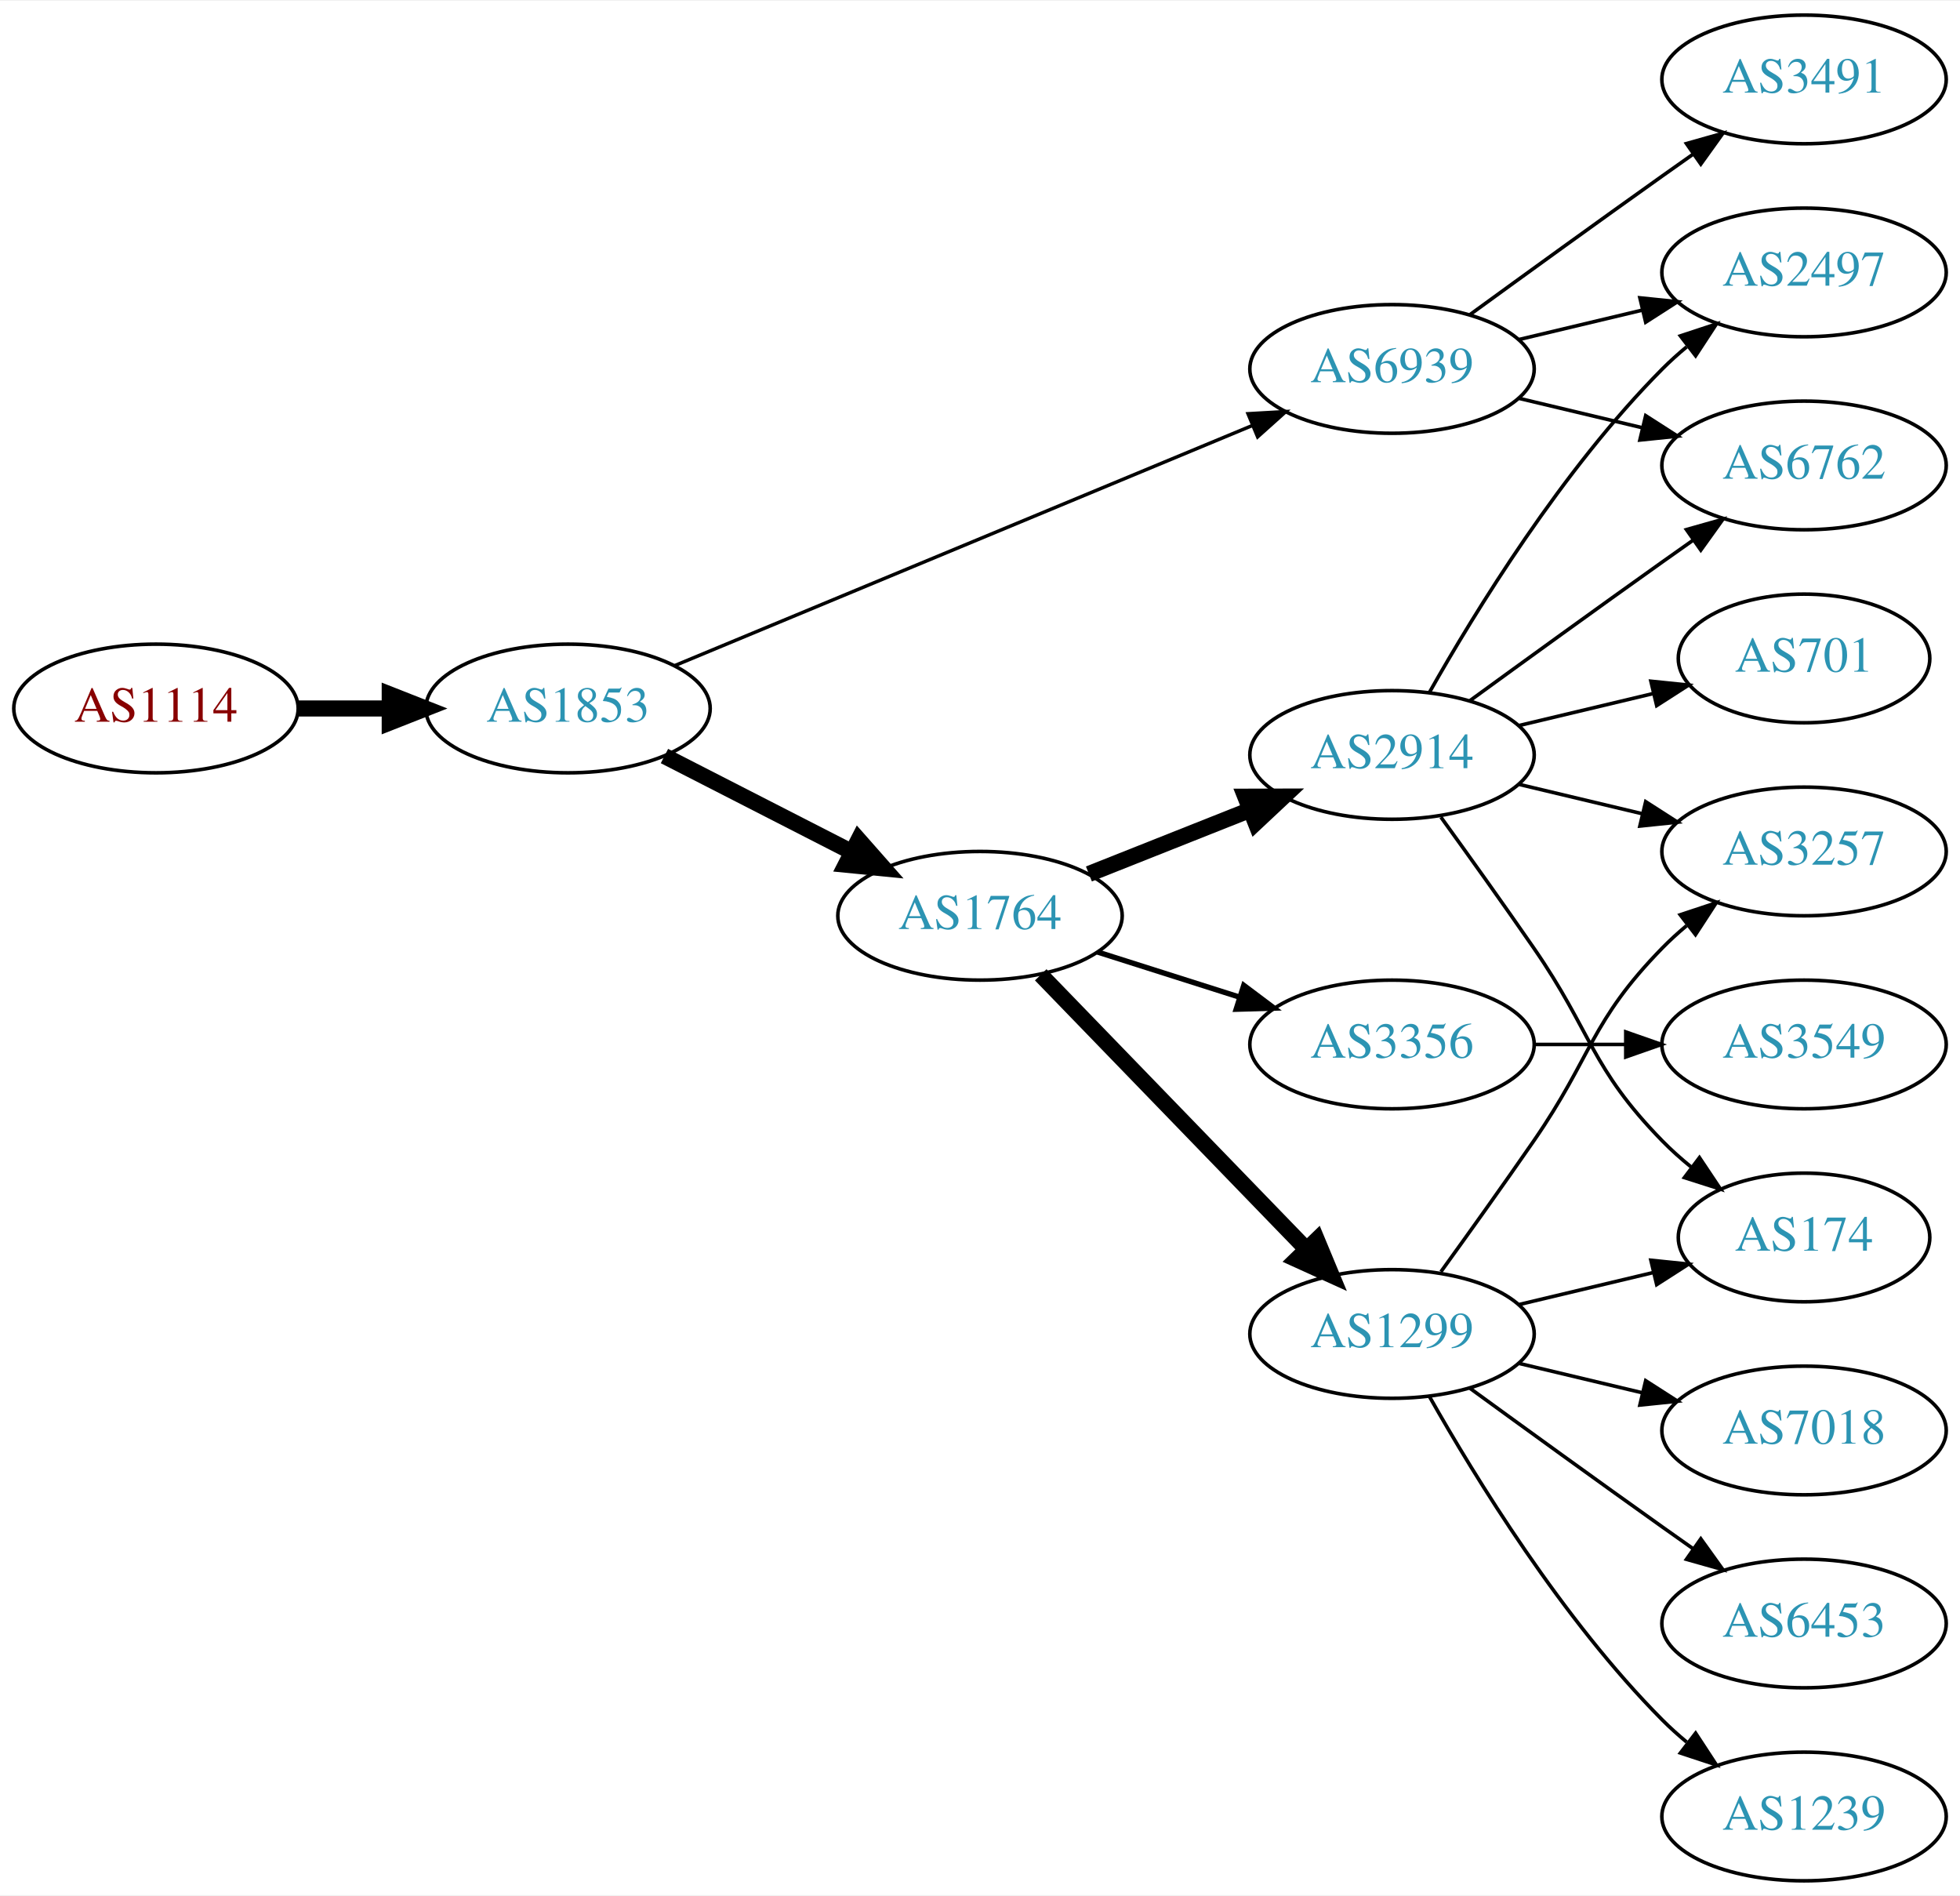
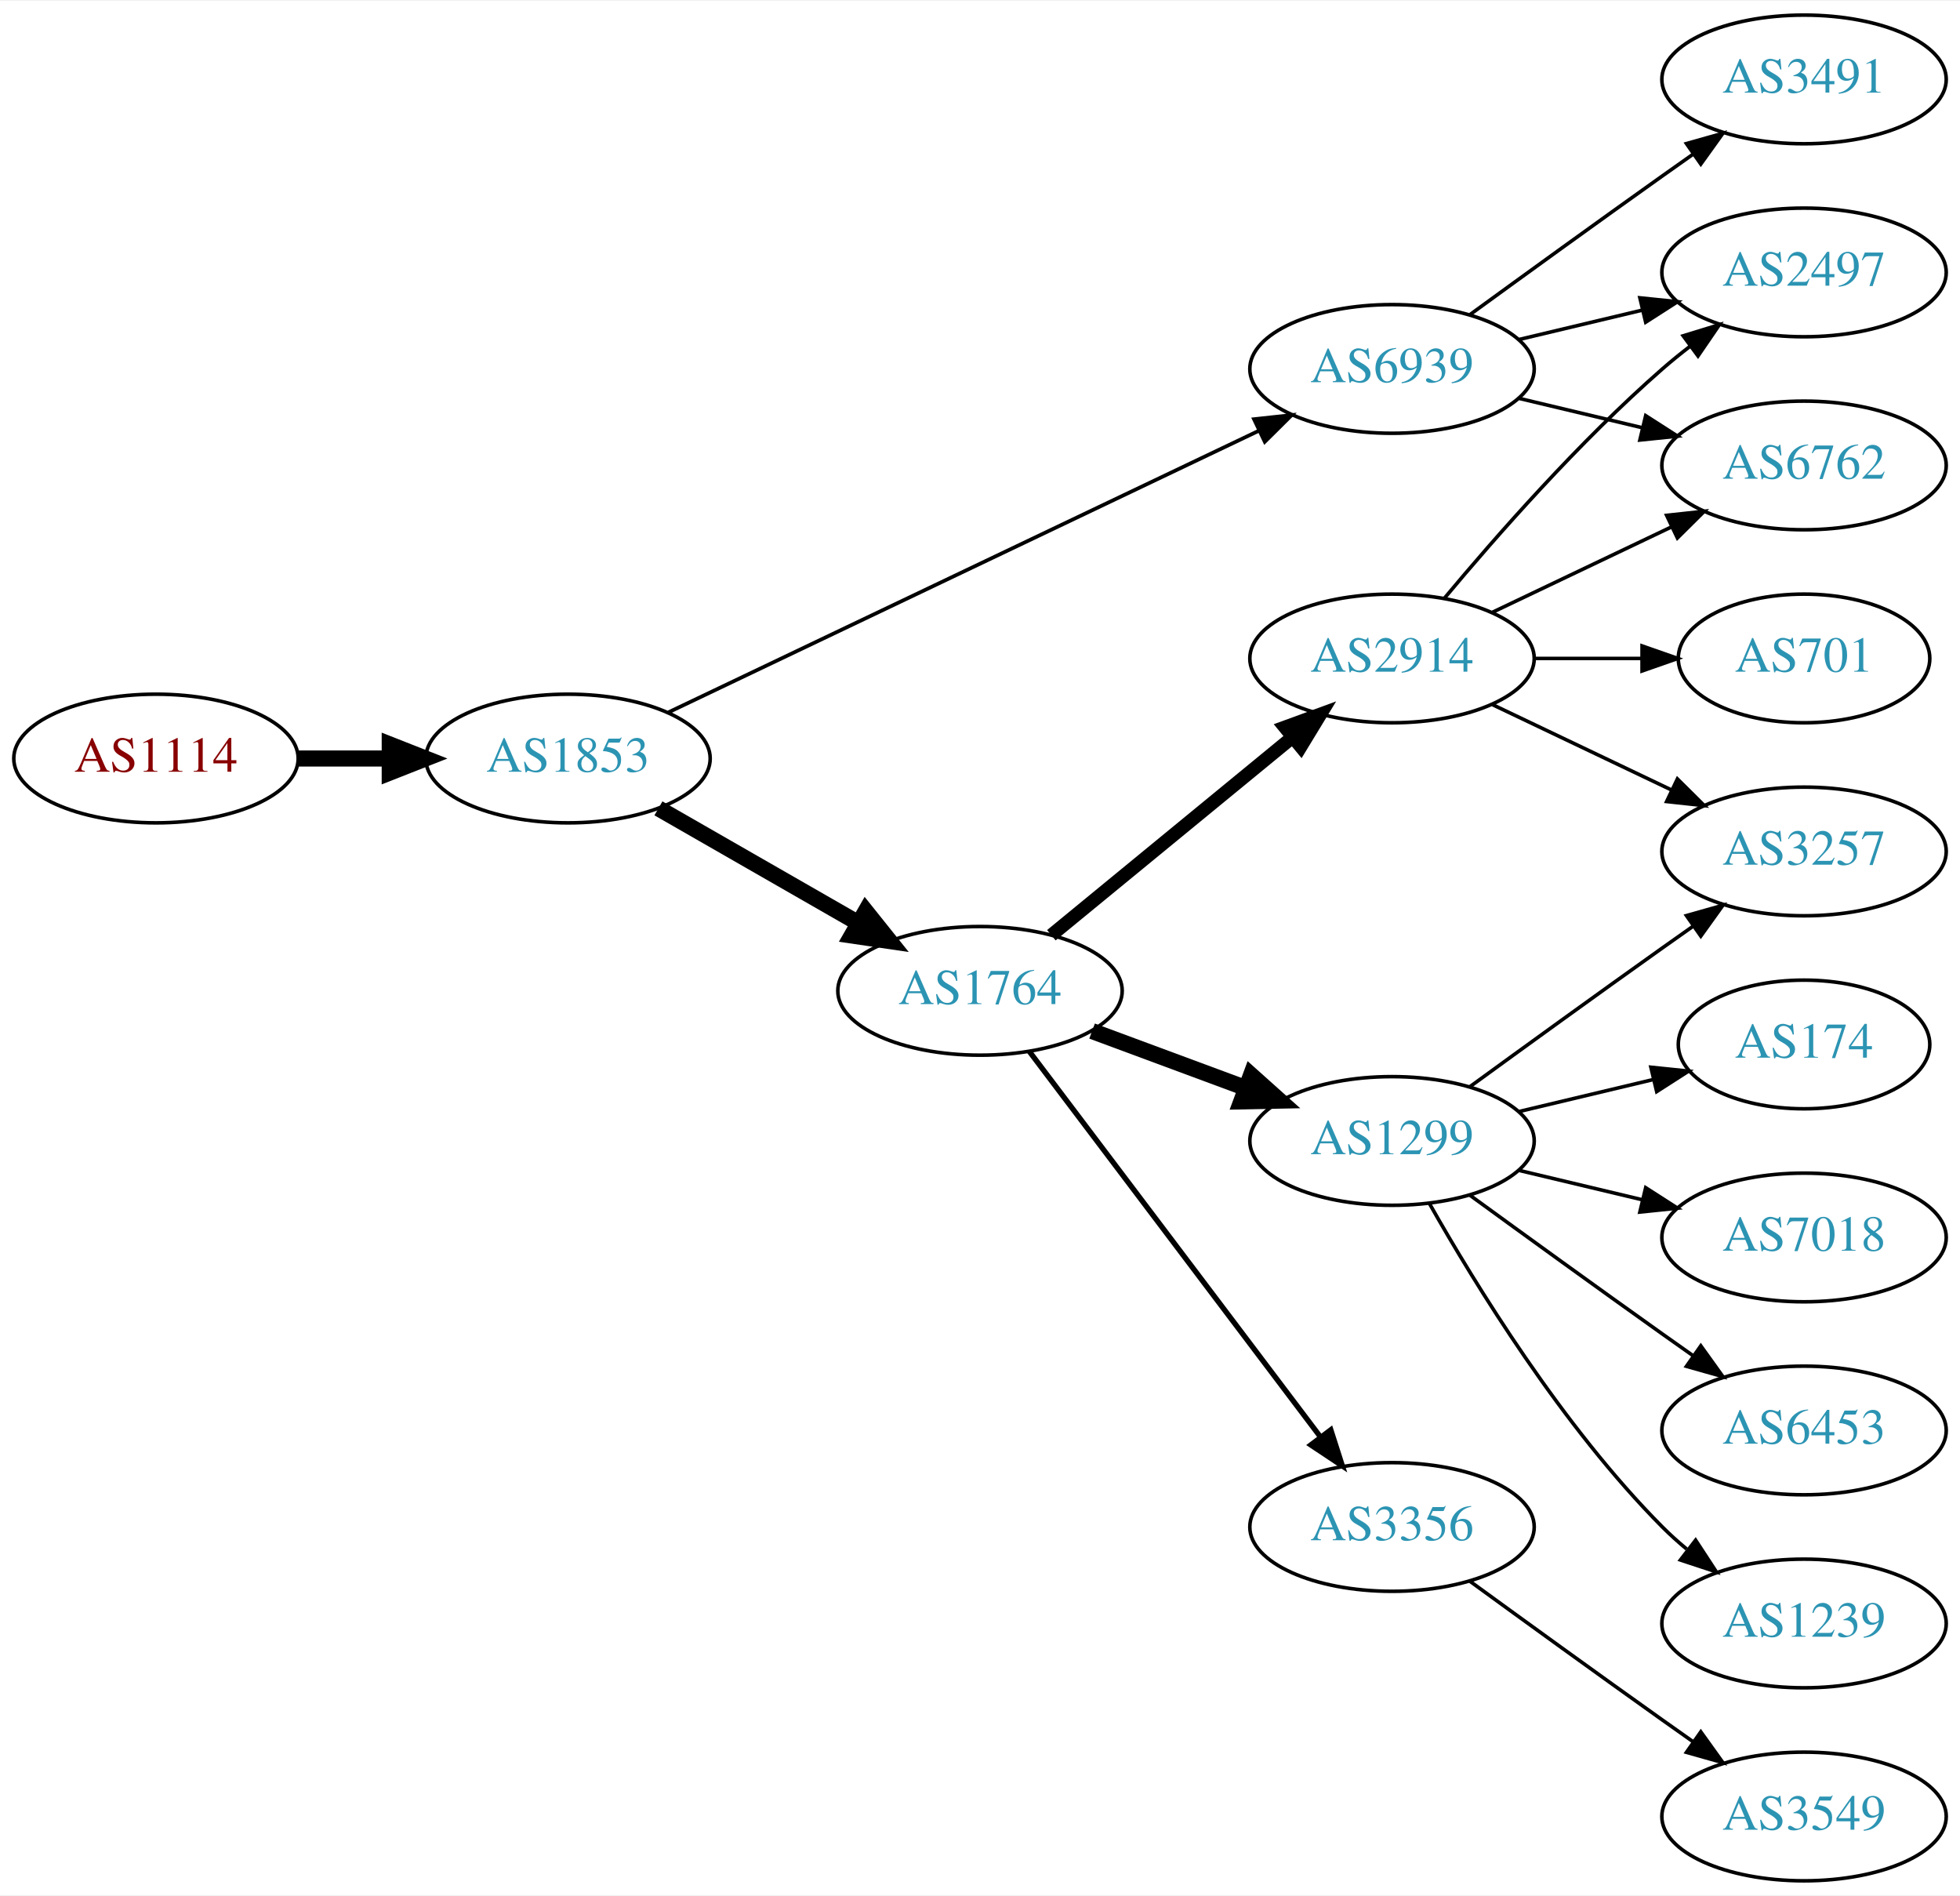
<svg xmlns="http://www.w3.org/2000/svg" xmlns:xlink="http://www.w3.org/1999/xlink" width="548pt" height="530pt" viewBox="0.00 0.00 548.46 530.00">
  <g id="graph0" class="graph" transform="scale(1 1) rotate(0) translate(4 526)">
    <polygon fill="white" stroke="none" points="-4,4 -4,-526 544.465,-526 544.465,4 -4,4" />
    <g id="node1" class="node">
      <g id="a_node1">
        <a xlink:href="/asn/1114" xlink:title="AS1114 ~ Universitaet Graz [AT]">
-           <ellipse fill="#ffffff" stroke="black" cx="39.647" cy="-328" rx="39.794" ry="18" />
-           <text text-anchor="middle" x="39.647" y="-324.3" font-family="Times,serif" font-size="14.00" fill="#880000">AS1114</text>
+           <ellipse fill="#ffffff" stroke="black" cx="39.647" cy="-314" rx="39.794" ry="18" />
+           <text text-anchor="middle" x="39.647" y="-310.3" font-family="Times,serif" font-size="14.00" fill="#880000">AS1114</text>
        </a>
      </g>
    </g>
    <g id="node2" class="node">
      <g id="a_node2">
        <a xlink:href="/asn/1853" xlink:title="AS1853 ~ ACOnet Backbone [AT]">
-           <ellipse fill="#ffffff" stroke="black" cx="154.939" cy="-328" rx="39.794" ry="18" />
-           <text text-anchor="middle" x="154.939" y="-324.3" font-family="Times,serif" font-size="14.00" fill="#2c94b3">AS1853</text>
+           <ellipse fill="#ffffff" stroke="black" cx="154.939" cy="-314" rx="39.794" ry="18" />
+           <text text-anchor="middle" x="154.939" y="-310.3" font-family="Times,serif" font-size="14.00" fill="#2c94b3">AS1853</text>
        </a>
      </g>
    </g>
    <g id="edge1" class="edge">
-       <path fill="none" stroke="black" stroke-width="4.5" d="M79.319,-328C87.522,-328 96.286,-328 104.818,-328" />
-       <polygon fill="black" stroke="black" stroke-width="4.5" points="105.057,-331.938 115.057,-328 105.057,-324.063 105.057,-331.938" />
+       <path fill="none" stroke="black" stroke-width="4.5" d="M79.319,-314C87.522,-314 96.286,-314 104.818,-314" />
+       <polygon fill="black" stroke="black" stroke-width="4.5" points="105.057,-317.938 115.057,-314 105.057,-310.063 105.057,-317.938" />
    </g>
    <g id="node3" class="node">
      <g id="a_node3">
        <a xlink:href="/asn/1764" xlink:title="AS1764 ~ NEXTLAYER-AS [AT]">
-           <ellipse fill="#ffffff" stroke="black" cx="270.232" cy="-270" rx="39.794" ry="18" />
-           <text text-anchor="middle" x="270.232" y="-266.3" font-family="Times,serif" font-size="14.00" fill="#2c94b3">AS1764</text>
+           <ellipse fill="#ffffff" stroke="black" cx="270.232" cy="-249" rx="39.794" ry="18" />
+           <text text-anchor="middle" x="270.232" y="-245.3" font-family="Times,serif" font-size="14.00" fill="#2c94b3">AS1764</text>
        </a>
      </g>
    </g>
    <g id="edge2" class="edge">
-       <path fill="none" stroke="black" stroke-width="4.5" d="M181.931,-314.694C197.475,-306.736 217.426,-296.522 234.331,-287.868" />
-       <polygon fill="black" stroke="black" stroke-width="4.5" points="236.255,-291.306 243.362,-283.244 232.666,-284.297 236.255,-291.306" />
+       <path fill="none" stroke="black" stroke-width="4.5" d="M180.244,-300.056C196.521,-290.717 218.158,-278.303 236.02,-268.055" />
+       <polygon fill="black" stroke="black" stroke-width="4.5" points="238.254,-271.313 244.968,-262.921 234.335,-264.482 238.254,-271.313" />
    </g>
    <g id="node4" class="node">
      <g id="a_node4">
        <a xlink:href="/asn/6939" xlink:title="AS6939 ~ Hurricane Electric LLC [US]">
          <ellipse fill="#ffffff" stroke="black" cx="385.525" cy="-423" rx="39.794" ry="18" />
          <text text-anchor="middle" x="385.525" y="-419.3" font-family="Times,serif" font-size="14.00" fill="#2c94b3">AS6939</text>
        </a>
      </g>
    </g>
    <g id="edge3" class="edge">
-       <path fill="none" stroke="black" stroke-width="0.964" d="M184.89,-340.032C225.854,-357.056 300.799,-388.203 346.296,-407.112" />
-       <polygon fill="black" stroke="black" stroke-width="0.964" points="345.232,-410.46 355.81,-411.066 347.919,-403.996 345.232,-410.46" />
+       <path fill="none" stroke="black" stroke-width="1.038" d="M183.059,-326.932C224.131,-346.517 302.18,-383.734 348.145,-405.652" />
+       <polygon fill="black" stroke="black" stroke-width="1.038" points="346.908,-408.94 357.441,-410.085 349.921,-402.622 346.908,-408.94" />
    </g>
    <g id="node5" class="node">
      <g id="a_node5">
-         <a xlink:href="/asn/1299" xlink:title="AS1299 ~ Telia Carrier [EU]">
-           <ellipse fill="#ffffff" stroke="black" cx="385.525" cy="-153" rx="39.794" ry="18" />
-           <text text-anchor="middle" x="385.525" y="-149.3" font-family="Times,serif" font-size="14.00" fill="#2c94b3">AS1299</text>
+         <a xlink:href="/asn/2914" xlink:title="AS2914 ~ NTT America, Inc. [US]">
+           <ellipse fill="#ffffff" stroke="black" cx="385.525" cy="-342" rx="39.794" ry="18" />
+           <text text-anchor="middle" x="385.525" y="-338.3" font-family="Times,serif" font-size="14.00" fill="#2c94b3">AS2914</text>
        </a>
      </g>
    </g>
    <g id="edge4" class="edge">
-       <path fill="none" stroke="black" stroke-width="4.5" d="M287.224,-253.485C306.623,-233.451 339.467,-199.532 361.567,-176.71" />
-       <polygon fill="black" stroke="black" stroke-width="4.5" points="364.487,-179.354 368.615,-169.431 358.83,-173.876 364.487,-179.354" />
+       <path fill="none" stroke="black" stroke-width="3.75" d="M290.195,-264.566C308.658,-279.722 336.894,-302.9 357.664,-319.95" />
+       <polygon fill="black" stroke="black" stroke-width="3.75" points="355.551,-322.743 365.501,-326.383 359.992,-317.333 355.551,-322.743" />
    </g>
    <g id="node6" class="node">
      <g id="a_node6">
-         <a xlink:href="/asn/3356" xlink:title="AS3356 ~ Level 3 Parent, LLC [US]">
-           <ellipse fill="#ffffff" stroke="black" cx="385.525" cy="-234" rx="39.794" ry="18" />
-           <text text-anchor="middle" x="385.525" y="-230.3" font-family="Times,serif" font-size="14.00" fill="#2c94b3">AS3356</text>
+         <a xlink:href="/asn/1299" xlink:title="AS1299 ~ Telia Carrier [EU]">
+           <ellipse fill="#ffffff" stroke="black" cx="385.525" cy="-207" rx="39.794" ry="18" />
+           <text text-anchor="middle" x="385.525" y="-203.3" font-family="Times,serif" font-size="14.00" fill="#2c94b3">AS1299</text>
        </a>
      </g>
    </g>
    <g id="edge5" class="edge">
-       <path fill="none" stroke="black" stroke-width="1.5" d="M303.092,-259.876C315.401,-255.965 329.654,-251.436 342.762,-247.271" />
-       <polygon fill="black" stroke="black" stroke-width="1.5" points="344.042,-250.537 352.512,-244.173 341.922,-243.865 344.042,-250.537" />
+       <path fill="none" stroke="black" stroke-width="4.5" d="M301.593,-237.745C314.8,-232.849 330.457,-227.044 344.589,-221.805" />
+       <polygon fill="black" stroke="black" stroke-width="4.5" points="346.073,-225.454 354.081,-218.286 343.336,-218.07 346.073,-225.454" />
    </g>
    <g id="node7" class="node">
      <g id="a_node7">
-         <a xlink:href="/asn/2914" xlink:title="AS2914 ~ NTT America, Inc. [US]">
-           <ellipse fill="#ffffff" stroke="black" cx="385.525" cy="-315" rx="39.794" ry="18" />
-           <text text-anchor="middle" x="385.525" y="-311.3" font-family="Times,serif" font-size="14.00" fill="#2c94b3">AS2914</text>
+         <a xlink:href="/asn/3356" xlink:title="AS3356 ~ Level 3 Parent, LLC [US]">
+           <ellipse fill="#ffffff" stroke="black" cx="385.525" cy="-99" rx="39.794" ry="18" />
+           <text text-anchor="middle" x="385.525" y="-95.3" font-family="Times,serif" font-size="14.00" fill="#2c94b3">AS3356</text>
        </a>
      </g>
    </g>
    <g id="edge6" class="edge">
-       <path fill="none" stroke="black" stroke-width="4.5" d="M300.703,-281.706C314.471,-287.174 331.047,-293.758 345.81,-299.622" />
-       <polygon fill="black" stroke="black" stroke-width="4.5" points="344.455,-303.321 355.202,-303.353 347.362,-296.002 344.455,-303.321" />
-     </g>
-     <g id="node14" class="node">
-       <g id="a_node14">
+       <path fill="none" stroke="black" stroke-width="1.5" d="M284.008,-232.085C303.897,-205.752 342.377,-154.804 365.527,-124.153" />
+       <polygon fill="black" stroke="black" stroke-width="1.5" points="368.388,-126.173 371.622,-116.084 362.802,-121.954 368.388,-126.173" />
+     </g>
+     <g id="node8" class="node">
+       <g id="a_node8">
+         <a xlink:href="/asn/2497" xlink:title="AS2497 ~ Internet Initiative Japan Inc. [JP]">
+           <ellipse fill="#ffffff" stroke="black" cx="500.818" cy="-450" rx="39.794" ry="18" />
+           <text text-anchor="middle" x="500.818" y="-446.3" font-family="Times,serif" font-size="14.00" fill="#2c94b3">AS2497</text>
+         </a>
+       </g>
+     </g>
+     <g id="edge17" class="edge">
+       <path fill="none" stroke="black" d="M421.133,-431.248C432.004,-433.838 444.158,-436.735 455.601,-439.462" />
+       <polygon fill="black" stroke="black" points="454.884,-442.889 465.423,-441.803 456.507,-436.08 454.884,-442.889" />
+     </g>
+     <g id="node9" class="node">
+       <g id="a_node9">
+         <a xlink:href="/asn/6762" xlink:title="AS6762 ~ TELECOM ITALIA SPARKLE S.p.A. [IT]">
+           <ellipse fill="#ffffff" stroke="black" cx="500.818" cy="-396" rx="39.794" ry="18" />
+           <text text-anchor="middle" x="500.818" y="-392.3" font-family="Times,serif" font-size="14.00" fill="#2c94b3">AS6762</text>
+         </a>
+       </g>
+     </g>
+     <g id="edge16" class="edge">
+       <path fill="none" stroke="black" d="M421.133,-414.752C432.004,-412.162 444.158,-409.265 455.601,-406.538" />
+       <polygon fill="black" stroke="black" points="456.507,-409.92 465.423,-404.197 454.884,-403.111 456.507,-409.92" />
+     </g>
+     <g id="node16" class="node">
+       <g id="a_node16">
        <a xlink:href="/asn/3491" xlink:title="AS3491 ~ PCCW Global, Inc. [US]">
          <ellipse fill="#ffffff" stroke="black" cx="500.818" cy="-504" rx="39.794" ry="18" />
          <text text-anchor="middle" x="500.818" y="-500.3" font-family="Times,serif" font-size="14.00" fill="#2c94b3">AS3491</text>
        </a>
      </g>
    </g>
-     <g id="edge13" class="edge">
+     <g id="edge18" class="edge">
      <path fill="none" stroke="black" d="M407.374,-438.222C422.308,-449.091 442.921,-464.025 461.172,-477 463.992,-479.005 466.935,-481.085 469.883,-483.159" />
      <polygon fill="black" stroke="black" points="467.911,-486.05 478.108,-488.926 471.93,-480.319 467.911,-486.05" />
    </g>
-     <g id="node15" class="node">
-       <g id="a_node15">
-         <a xlink:href="/asn/6762" xlink:title="AS6762 ~ TELECOM ITALIA SPARKLE S.p.A. [IT]">
-           <ellipse fill="#ffffff" stroke="black" cx="500.818" cy="-396" rx="39.794" ry="18" />
-           <text text-anchor="middle" x="500.818" y="-392.3" font-family="Times,serif" font-size="14.00" fill="#2c94b3">AS6762</text>
-         </a>
-       </g>
-     </g>
-     <g id="edge14" class="edge">
-       <path fill="none" stroke="black" d="M421.133,-414.752C432.004,-412.162 444.158,-409.265 455.601,-406.538" />
-       <polygon fill="black" stroke="black" points="456.507,-409.92 465.423,-404.197 454.884,-403.111 456.507,-409.92" />
-     </g>
-     <g id="node16" class="node">
-       <g id="a_node16">
-         <a xlink:href="/asn/2497" xlink:title="AS2497 ~ Internet Initiative Japan Inc. [JP]">
-           <ellipse fill="#ffffff" stroke="black" cx="500.818" cy="-450" rx="39.794" ry="18" />
-           <text text-anchor="middle" x="500.818" y="-446.3" font-family="Times,serif" font-size="14.00" fill="#2c94b3">AS2497</text>
-         </a>
-       </g>
-     </g>
-     <g id="edge15" class="edge">
-       <path fill="none" stroke="black" d="M421.133,-431.248C432.004,-433.838 444.158,-436.735 455.601,-439.462" />
-       <polygon fill="black" stroke="black" points="454.884,-442.889 465.423,-441.803 456.507,-436.08 454.884,-442.889" />
-     </g>
-     <g id="node8" class="node">
-       <g id="a_node8">
-         <a xlink:href="/asn/174" xlink:title="AS174 ~ Cogent Communications [US]">
-           <ellipse fill="#ffffff" stroke="black" cx="500.818" cy="-180" rx="35.194" ry="18" />
-           <text text-anchor="middle" x="500.818" y="-176.3" font-family="Times,serif" font-size="14.00" fill="#2c94b3">AS174</text>
-         </a>
-       </g>
-     </g>
    <g id="edge7" class="edge">
-       <path fill="none" stroke="black" d="M421.133,-161.248C432.927,-164.058 446.232,-167.229 458.499,-170.153" />
-       <polygon fill="black" stroke="black" points="457.965,-173.624 468.504,-172.537 459.588,-166.814 457.965,-173.624" />
-     </g>
-     <g id="node9" class="node">
-       <g id="a_node9">
-         <a xlink:href="/asn/7018" xlink:title="AS7018 ~ AT&amp;T Services, Inc. [US]">
-           <ellipse fill="#ffffff" stroke="black" cx="500.818" cy="-126" rx="39.794" ry="18" />
-           <text text-anchor="middle" x="500.818" y="-122.3" font-family="Times,serif" font-size="14.00" fill="#2c94b3">AS7018</text>
-         </a>
-       </g>
+       <path fill="none" stroke="black" d="M400.155,-358.817C414.438,-375.929 437.984,-402.745 461.172,-423 463.637,-425.154 466.276,-427.294 468.974,-429.372" />
+       <polygon fill="black" stroke="black" points="466.998,-432.264 477.128,-435.37 471.147,-426.625 466.998,-432.264" />
    </g>
    <g id="edge8" class="edge">
-       <path fill="none" stroke="black" d="M421.133,-144.752C432.004,-142.162 444.158,-139.265 455.601,-136.538" />
-       <polygon fill="black" stroke="black" points="456.507,-139.92 465.423,-134.197 454.884,-133.111 456.507,-139.92" />
+       <path fill="none" stroke="black" d="M413.662,-354.934C428.656,-362.081 447.477,-371.052 463.7,-378.785" />
+       <polygon fill="black" stroke="black" points="462.37,-382.028 472.903,-383.171 465.382,-375.709 462.37,-382.028" />
    </g>
    <g id="node10" class="node">
      <g id="a_node10">
+         <a xlink:href="/asn/701" xlink:title="AS701 ~ UUNET [US]">
+           <ellipse fill="#ffffff" stroke="black" cx="500.818" cy="-342" rx="35.194" ry="18" />
+           <text text-anchor="middle" x="500.818" y="-338.3" font-family="Times,serif" font-size="14.00" fill="#2c94b3">AS701</text>
+         </a>
+       </g>
+     </g>
+     <g id="edge9" class="edge">
+       <path fill="none" stroke="black" d="M425.198,-342C434.903,-342 445.394,-342 455.357,-342" />
+       <polygon fill="black" stroke="black" points="455.493,-345.5 465.493,-342 455.493,-338.5 455.493,-345.5" />
+     </g>
+     <g id="node11" class="node">
+       <g id="a_node11">
        <a xlink:href="/asn/3257" xlink:title="AS3257 ~ GTT [DE]">
          <ellipse fill="#ffffff" stroke="black" cx="500.818" cy="-288" rx="39.794" ry="18" />
          <text text-anchor="middle" x="500.818" y="-284.3" font-family="Times,serif" font-size="14.00" fill="#2c94b3">AS3257</text>
        </a>
      </g>
    </g>
-     <g id="edge9" class="edge">
-       <path fill="none" stroke="black" d="M399.205,-170.406C406.82,-180.937 416.653,-194.67 425.172,-207 441.568,-230.731 440.999,-240.383 461.172,-261 463.265,-263.139 465.548,-265.218 467.925,-267.21" />
-       <polygon fill="black" stroke="black" points="466.168,-270.275 476.224,-273.611 470.443,-264.732 466.168,-270.275" />
-     </g>
-     <g id="node11" class="node">
-       <g id="a_node11">
-         <a xlink:href="/asn/6453" xlink:title="AS6453 ~ TATA COMMUNICATIONS (AMERICA) INC [US]">
-           <ellipse fill="#ffffff" stroke="black" cx="500.818" cy="-72" rx="39.794" ry="18" />
-           <text text-anchor="middle" x="500.818" y="-68.3" font-family="Times,serif" font-size="14.00" fill="#2c94b3">AS6453</text>
-         </a>
-       </g>
-     </g>
    <g id="edge10" class="edge">
-       <path fill="none" stroke="black" d="M407.374,-137.778C422.308,-126.909 442.921,-111.975 461.172,-99 463.992,-96.995 466.935,-94.915 469.883,-92.841" />
-       <polygon fill="black" stroke="black" points="471.93,-95.681 478.108,-87.074 467.911,-89.95 471.93,-95.681" />
+       <path fill="none" stroke="black" d="M413.662,-329.066C428.656,-321.919 447.477,-312.948 463.7,-305.215" />
+       <polygon fill="black" stroke="black" points="465.382,-308.291 472.903,-300.829 462.37,-301.972 465.382,-308.291" />
+     </g>
+     <g id="edge15" class="edge">
+       <path fill="none" stroke="black" d="M407.374,-222.222C422.308,-233.091 442.921,-248.025 461.172,-261 463.992,-263.005 466.935,-265.085 469.883,-267.159" />
+       <polygon fill="black" stroke="black" points="467.911,-270.05 478.108,-272.926 471.93,-264.319 467.911,-270.05" />
    </g>
    <g id="node12" class="node">
      <g id="a_node12">
-         <a xlink:href="/asn/1239" xlink:title="AS1239 ~ Sprint [US]">
-           <ellipse fill="#ffffff" stroke="black" cx="500.818" cy="-18" rx="39.794" ry="18" />
-           <text text-anchor="middle" x="500.818" y="-14.3" font-family="Times,serif" font-size="14.00" fill="#2c94b3">AS1239</text>
+         <a xlink:href="/asn/174" xlink:title="AS174 ~ Cogent Communications [US]">
+           <ellipse fill="#ffffff" stroke="black" cx="500.818" cy="-234" rx="35.194" ry="18" />
+           <text text-anchor="middle" x="500.818" y="-230.3" font-family="Times,serif" font-size="14.00" fill="#2c94b3">AS174</text>
        </a>
      </g>
    </g>
    <g id="edge11" class="edge">
-       <path fill="none" stroke="black" d="M395.985,-135.51C408.767,-112.904 433.199,-73.114 461.172,-45 463.283,-42.879 465.579,-40.812 467.964,-38.829" />
-       <polygon fill="black" stroke="black" points="470.48,-41.31 476.28,-32.444 466.216,-35.758 470.48,-41.31" />
+       <path fill="none" stroke="black" d="M421.133,-215.248C432.927,-218.058 446.232,-221.229 458.499,-224.153" />
+       <polygon fill="black" stroke="black" points="457.965,-227.624 468.504,-226.537 459.588,-220.814 457.965,-227.624" />
    </g>
    <g id="node13" class="node">
      <g id="a_node13">
-         <a xlink:href="/asn/3549" xlink:title="AS3549 ~ Level 3 Parent, LLC [US]">
-           <ellipse fill="#ffffff" stroke="black" cx="500.818" cy="-234" rx="39.794" ry="18" />
-           <text text-anchor="middle" x="500.818" y="-230.3" font-family="Times,serif" font-size="14.00" fill="#2c94b3">AS3549</text>
+         <a xlink:href="/asn/7018" xlink:title="AS7018 ~ AT&amp;T Services, Inc. [US]">
+           <ellipse fill="#ffffff" stroke="black" cx="500.818" cy="-180" rx="39.794" ry="18" />
+           <text text-anchor="middle" x="500.818" y="-176.3" font-family="Times,serif" font-size="14.00" fill="#2c94b3">AS7018</text>
        </a>
      </g>
    </g>
    <g id="edge12" class="edge">
-       <path fill="none" stroke="black" d="M425.198,-234C433.401,-234 442.165,-234 450.697,-234" />
-       <polygon fill="black" stroke="black" points="450.936,-237.5 460.936,-234 450.936,-230.5 450.936,-237.5" />
-     </g>
-     <g id="edge17" class="edge">
-       <path fill="none" stroke="black" d="M399.205,-297.594C406.82,-287.063 416.653,-273.33 425.172,-261 441.568,-237.269 440.999,-227.617 461.172,-207 463.651,-204.466 466.398,-202.017 469.25,-199.696" />
-       <polygon fill="black" stroke="black" points="471.553,-202.343 477.435,-193.532 467.342,-196.752 471.553,-202.343" />
-     </g>
-     <g id="edge18" class="edge">
-       <path fill="none" stroke="black" d="M421.133,-306.752C432.004,-304.162 444.158,-301.265 455.601,-298.538" />
-       <polygon fill="black" stroke="black" points="456.507,-301.92 465.423,-296.197 454.884,-295.111 456.507,-301.92" />
-     </g>
-     <g id="edge16" class="edge">
-       <path fill="none" stroke="black" d="M407.374,-330.222C422.308,-341.091 442.921,-356.025 461.172,-369 463.992,-371.005 466.935,-373.085 469.883,-375.159" />
-       <polygon fill="black" stroke="black" points="467.911,-378.05 478.108,-380.926 471.93,-372.319 467.911,-378.05" />
-     </g>
-     <g id="edge19" class="edge">
-       <path fill="none" stroke="black" d="M395.985,-332.49C408.767,-355.096 433.199,-394.886 461.172,-423 463.283,-425.121 465.579,-427.188 467.964,-429.171" />
-       <polygon fill="black" stroke="black" points="466.216,-432.242 476.28,-435.556 470.48,-426.69 466.216,-432.242" />
+       <path fill="none" stroke="black" d="M421.133,-198.752C432.004,-196.162 444.158,-193.265 455.601,-190.538" />
+       <polygon fill="black" stroke="black" points="456.507,-193.92 465.423,-188.197 454.884,-187.111 456.507,-193.92" />
+     </g>
+     <g id="node14" class="node">
+       <g id="a_node14">
+         <a xlink:href="/asn/6453" xlink:title="AS6453 ~ TATA COMMUNICATIONS (AMERICA) INC [US]">
+           <ellipse fill="#ffffff" stroke="black" cx="500.818" cy="-126" rx="39.794" ry="18" />
+           <text text-anchor="middle" x="500.818" y="-122.3" font-family="Times,serif" font-size="14.00" fill="#2c94b3">AS6453</text>
+         </a>
+       </g>
+     </g>
+     <g id="edge13" class="edge">
+       <path fill="none" stroke="black" d="M407.374,-191.778C422.308,-180.909 442.921,-165.975 461.172,-153 463.992,-150.995 466.935,-148.915 469.883,-146.841" />
+       <polygon fill="black" stroke="black" points="471.93,-149.681 478.108,-141.074 467.911,-143.95 471.93,-149.681" />
+     </g>
+     <g id="node15" class="node">
+       <g id="a_node15">
+         <a xlink:href="/asn/1239" xlink:title="AS1239 ~ Sprint [US]">
+           <ellipse fill="#ffffff" stroke="black" cx="500.818" cy="-72" rx="39.794" ry="18" />
+           <text text-anchor="middle" x="500.818" y="-68.3" font-family="Times,serif" font-size="14.00" fill="#2c94b3">AS1239</text>
+         </a>
+       </g>
+     </g>
+     <g id="edge14" class="edge">
+       <path fill="none" stroke="black" d="M395.985,-189.51C408.767,-166.904 433.199,-127.114 461.172,-99 463.283,-96.879 465.579,-94.812 467.964,-92.829" />
+       <polygon fill="black" stroke="black" points="470.48,-95.31 476.28,-86.444 466.216,-89.758 470.48,-95.31" />
    </g>
    <g id="node17" class="node">
      <g id="a_node17">
-         <a xlink:href="/asn/701" xlink:title="AS701 ~ UUNET [US]">
-           <ellipse fill="#ffffff" stroke="black" cx="500.818" cy="-342" rx="35.194" ry="18" />
-           <text text-anchor="middle" x="500.818" y="-338.3" font-family="Times,serif" font-size="14.00" fill="#2c94b3">AS701</text>
-         </a>
-       </g>
-     </g>
-     <g id="edge20" class="edge">
-       <path fill="none" stroke="black" d="M421.133,-323.248C432.927,-326.058 446.232,-329.229 458.499,-332.153" />
-       <polygon fill="black" stroke="black" points="457.965,-335.624 468.504,-334.537 459.588,-328.814 457.965,-335.624" />
+         <a xlink:href="/asn/3549" xlink:title="AS3549 ~ Level 3 Parent, LLC [US]">
+           <ellipse fill="#ffffff" stroke="black" cx="500.818" cy="-18" rx="39.794" ry="18" />
+           <text text-anchor="middle" x="500.818" y="-14.3" font-family="Times,serif" font-size="14.00" fill="#2c94b3">AS3549</text>
+         </a>
+       </g>
+     </g>
+     <g id="edge19" class="edge">
+       <path fill="none" stroke="black" d="M407.374,-83.778C422.308,-72.909 442.921,-57.975 461.172,-45 463.992,-42.995 466.935,-40.915 469.883,-38.841" />
+       <polygon fill="black" stroke="black" points="471.93,-41.681 478.108,-33.074 467.911,-35.95 471.93,-41.681" />
    </g>
  </g>
</svg>
